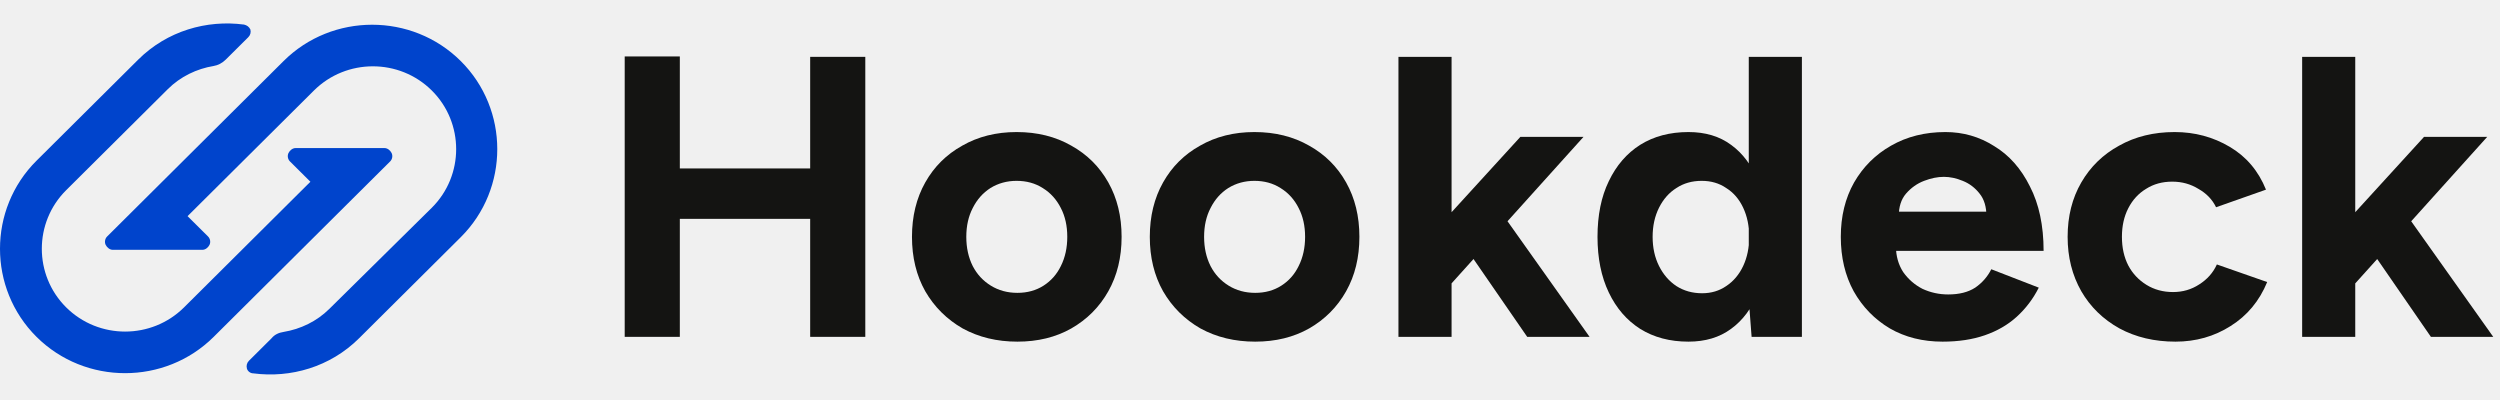
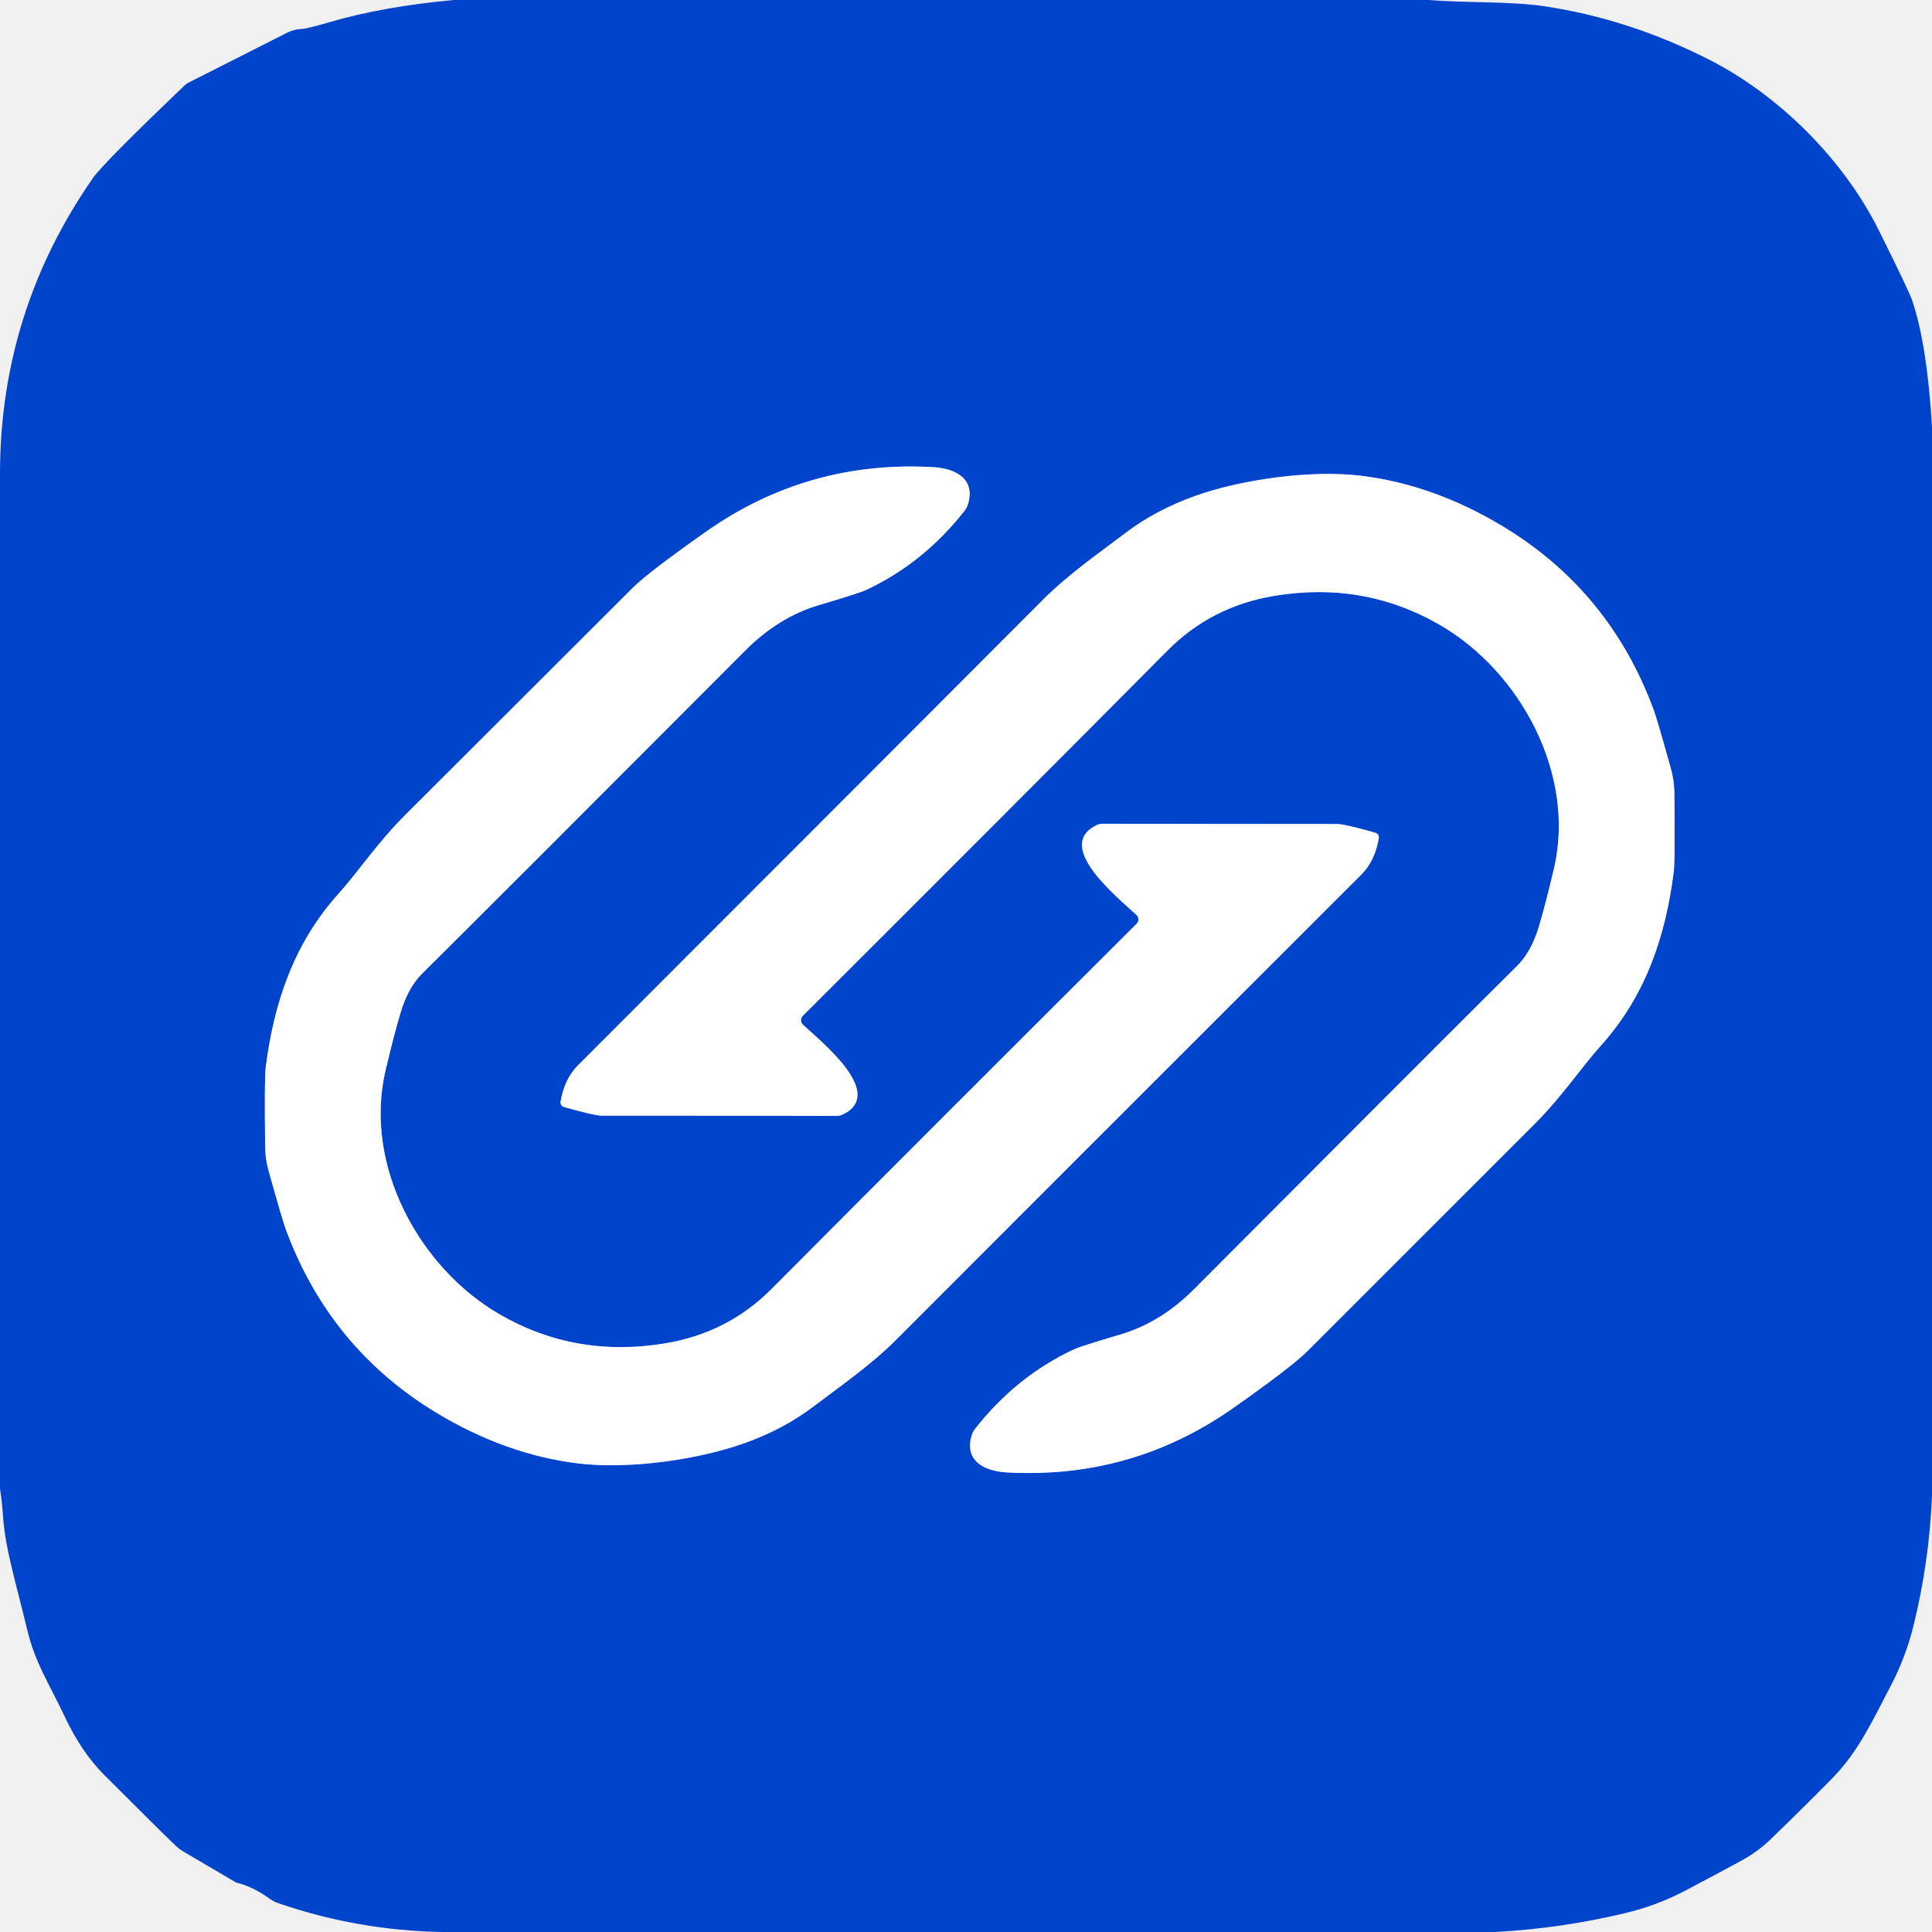
- <svg xmlns="http://www.w3.org/2000/svg" width="100" height="16" viewBox="0 0 100 16" fill="none" style="fill: rgb(20, 20, 18) !important;">
-   <path id="Symbol_-_Blue" d="M15.381 5.923C15.494 5.923 15.607 6.007 15.663 6.119C15.72 6.232 15.691 6.372 15.607 6.456L8.548 13.474C6.6 15.411 3.409 15.411 1.461 13.474C-0.487 11.537 -0.487 8.365 1.461 6.428L5.527 2.386C6.685 1.235 8.266 0.786 9.762 0.983C9.875 1.011 9.96 1.067 10.016 1.179C10.044 1.291 10.016 1.404 9.932 1.488L9.028 2.386C8.887 2.526 8.717 2.611 8.548 2.639C7.87 2.751 7.221 3.06 6.713 3.565L2.647 7.607C1.348 8.898 1.348 11.004 2.647 12.295C3.946 13.586 6.063 13.586 7.362 12.295L12.416 7.27L11.597 6.456C11.513 6.372 11.484 6.232 11.541 6.119C11.597 6.007 11.71 5.923 11.823 5.923H15.381ZM8.096 9.993C8.209 9.993 8.322 9.909 8.379 9.797C8.435 9.684 8.407 9.544 8.322 9.46L7.503 8.646L12.557 3.621C13.856 2.33 15.974 2.33 17.273 3.621C18.571 4.912 18.571 7.018 17.273 8.309L13.178 12.351C12.67 12.856 12.021 13.165 11.343 13.277C11.146 13.306 10.976 13.39 10.863 13.53L9.96 14.428C9.875 14.512 9.847 14.625 9.875 14.737C9.903 14.849 10.016 14.934 10.129 14.934C11.626 15.13 13.207 14.681 14.364 13.53L18.43 9.488C20.378 7.551 20.378 4.379 18.43 2.442C16.482 0.505 13.291 0.505 11.343 2.442L4.285 9.46C4.2 9.544 4.172 9.684 4.228 9.797C4.285 9.909 4.398 9.993 4.51 9.993H8.096Z" fill="#0044CC" style="fill: rgb(0, 68, 204) !important;" />
-   <path d="M32.407 13.474V2.274H34.612V13.474H32.407ZM24.988 13.474V2.258H27.193V13.474H24.988ZM26.63 8.754V6.738H33.454V8.754H26.63Z" style="fill: rgb(20, 20, 18) !important;" />
-   <path d="M40.696 13.666C39.88 13.666 39.151 13.49 38.507 13.138C37.874 12.775 37.375 12.279 37.01 11.65C36.656 11.021 36.479 10.295 36.479 9.474C36.479 8.652 36.656 7.927 37.01 7.298C37.364 6.668 37.858 6.178 38.491 5.826C39.124 5.463 39.848 5.282 40.664 5.282C41.49 5.282 42.219 5.463 42.852 5.826C43.485 6.178 43.979 6.668 44.333 7.298C44.687 7.927 44.864 8.652 44.864 9.474C44.864 10.295 44.687 11.021 44.333 11.65C43.979 12.279 43.485 12.775 42.852 13.138C42.23 13.49 41.511 13.666 40.696 13.666ZM40.696 11.714C41.093 11.714 41.441 11.618 41.742 11.426C42.042 11.234 42.273 10.973 42.434 10.642C42.606 10.3 42.691 9.911 42.691 9.474C42.691 9.036 42.606 8.652 42.434 8.322C42.262 7.98 42.021 7.714 41.71 7.522C41.409 7.33 41.061 7.234 40.664 7.234C40.277 7.234 39.929 7.33 39.617 7.522C39.317 7.714 39.081 7.98 38.909 8.322C38.738 8.652 38.652 9.036 38.652 9.474C38.652 9.911 38.738 10.3 38.909 10.642C39.081 10.973 39.322 11.234 39.634 11.426C39.945 11.618 40.299 11.714 40.696 11.714Z" style="fill: rgb(20, 20, 18) !important;" />
-   <path d="M50.208 13.666C49.393 13.666 48.663 13.49 48.019 13.138C47.386 12.775 46.887 12.279 46.523 11.65C46.169 11.021 45.992 10.295 45.992 9.474C45.992 8.652 46.169 7.927 46.523 7.298C46.877 6.668 47.37 6.178 48.003 5.826C48.636 5.463 49.36 5.282 50.176 5.282C51.002 5.282 51.732 5.463 52.365 5.826C52.998 6.178 53.491 6.668 53.845 7.298C54.199 7.927 54.376 8.652 54.376 9.474C54.376 10.295 54.199 11.021 53.845 11.65C53.491 12.279 52.998 12.775 52.365 13.138C51.742 13.49 51.023 13.666 50.208 13.666ZM50.208 11.714C50.605 11.714 50.954 11.618 51.254 11.426C51.555 11.234 51.785 10.973 51.946 10.642C52.118 10.3 52.204 9.911 52.204 9.474C52.204 9.036 52.118 8.652 51.946 8.322C51.775 7.98 51.533 7.714 51.222 7.522C50.922 7.33 50.573 7.234 50.176 7.234C49.79 7.234 49.441 7.33 49.13 7.522C48.829 7.714 48.593 7.98 48.422 8.322C48.25 8.652 48.164 9.036 48.164 9.474C48.164 9.911 48.25 10.3 48.422 10.642C48.593 10.973 48.835 11.234 49.146 11.426C49.457 11.618 49.811 11.714 50.208 11.714Z" style="fill: rgb(20, 20, 18) !important;" />
-   <path d="M57.966 11.442L56.695 9.986L60.815 5.474H63.341L57.966 11.442ZM55.938 13.474V2.274H58.063V13.474H55.938ZM61.088 13.474L58.417 9.602L59.801 8.146L63.583 13.474H61.088Z" style="fill: rgb(20, 20, 18) !important;" />
-   <path d="M70.064 13.474L69.951 11.986V2.274H72.076V13.474H70.064ZM67.537 13.666C66.797 13.666 66.153 13.495 65.606 13.154C65.07 12.812 64.651 12.327 64.351 11.698C64.05 11.069 63.9 10.327 63.9 9.474C63.9 8.61 64.05 7.868 64.351 7.25C64.651 6.62 65.07 6.135 65.606 5.794C66.153 5.452 66.797 5.282 67.537 5.282C68.213 5.282 68.782 5.452 69.243 5.794C69.715 6.135 70.075 6.62 70.322 7.25C70.568 7.868 70.692 8.61 70.692 9.474C70.692 10.327 70.568 11.069 70.322 11.698C70.075 12.327 69.715 12.812 69.243 13.154C68.782 13.495 68.213 13.666 67.537 13.666ZM68.085 11.73C68.449 11.73 68.771 11.634 69.05 11.442C69.34 11.25 69.565 10.983 69.726 10.642C69.887 10.3 69.968 9.911 69.968 9.474C69.968 9.036 69.887 8.647 69.726 8.306C69.565 7.964 69.34 7.703 69.05 7.522C68.771 7.33 68.444 7.234 68.069 7.234C67.682 7.234 67.344 7.33 67.055 7.522C66.765 7.703 66.534 7.964 66.362 8.306C66.191 8.647 66.105 9.036 66.105 9.474C66.105 9.911 66.191 10.3 66.362 10.642C66.534 10.983 66.765 11.25 67.055 11.442C67.355 11.634 67.698 11.73 68.085 11.73Z" style="fill: rgb(20, 20, 18) !important;" />
-   <path d="M77.704 13.666C76.91 13.666 76.207 13.49 75.596 13.138C74.984 12.775 74.502 12.279 74.147 11.65C73.804 11.021 73.632 10.295 73.632 9.474C73.632 8.652 73.809 7.927 74.164 7.298C74.528 6.668 75.022 6.178 75.644 5.826C76.277 5.463 77.001 5.282 77.817 5.282C78.525 5.282 79.174 5.468 79.764 5.842C80.365 6.204 80.843 6.743 81.197 7.458C81.561 8.162 81.744 9.02 81.744 10.034H75.644L75.837 9.842C75.837 10.236 75.934 10.583 76.127 10.882C76.331 11.17 76.588 11.394 76.9 11.554C77.221 11.703 77.565 11.778 77.93 11.778C78.369 11.778 78.729 11.687 79.008 11.506C79.287 11.314 79.501 11.069 79.652 10.77L81.551 11.506C81.325 11.954 81.03 12.343 80.665 12.674C80.311 12.994 79.888 13.239 79.394 13.41C78.9 13.581 78.337 13.666 77.704 13.666ZM75.95 8.658L75.757 8.466H79.635L79.458 8.658C79.458 8.274 79.367 7.97 79.185 7.746C79.002 7.511 78.777 7.34 78.509 7.234C78.251 7.127 77.999 7.074 77.752 7.074C77.506 7.074 77.243 7.127 76.964 7.234C76.685 7.34 76.444 7.511 76.24 7.746C76.047 7.97 75.95 8.274 75.95 8.658Z" style="fill: rgb(20, 20, 18) !important;" />
-   <path d="M87.018 13.666C86.181 13.666 85.435 13.49 84.781 13.138C84.126 12.775 83.617 12.279 83.252 11.65C82.887 11.01 82.705 10.284 82.705 9.474C82.705 8.652 82.887 7.927 83.252 7.298C83.617 6.668 84.121 6.178 84.765 5.826C85.409 5.463 86.149 5.282 86.986 5.282C87.79 5.282 88.525 5.479 89.191 5.874C89.856 6.268 90.338 6.839 90.639 7.586L88.643 8.29C88.493 7.98 88.257 7.735 87.935 7.554C87.624 7.362 87.275 7.266 86.889 7.266C86.492 7.266 86.143 7.362 85.843 7.554C85.543 7.735 85.306 7.991 85.135 8.322C84.963 8.652 84.877 9.036 84.877 9.474C84.877 9.911 84.963 10.295 85.135 10.626C85.306 10.946 85.548 11.202 85.859 11.394C86.17 11.586 86.524 11.682 86.921 11.682C87.308 11.682 87.656 11.581 87.967 11.378C88.289 11.175 88.525 10.909 88.675 10.578L90.687 11.282C90.376 12.039 89.888 12.626 89.223 13.042C88.568 13.458 87.833 13.666 87.018 13.666Z" style="fill: rgb(20, 20, 18) !important;" />
-   <path d="M94.114 11.442L92.842 9.986L96.962 5.474H99.489L94.114 11.442ZM92.086 13.474V2.274H94.21V13.474H92.086ZM97.236 13.474L94.564 9.602L95.948 8.146L99.73 13.474H97.236Z" style="fill: rgb(20, 20, 18) !important;" />
+ <svg xmlns="http://www.w3.org/2000/svg" version="1.1" viewBox="0.00 0.00 256.00 256.00" width="128" height="128">
+   <g stroke-width="2.00" fill="none" stroke-linecap="butt">
+     <path stroke="#80a2e6" vector-effect="non-scaling-stroke" d="   M 182.26 110.35   Q 178.16 109.19 177.25 109.19   Q 154.95 109.18 146.18 109.15   A 2.00 1.98 -57.5 0 0 145.25 109.36   C 139.60 112.18 148.25 119.03 150.60 121.25   A 0.80 0.80 0.0 0 1 150.61 122.40   Q 122.47 150.45 102.26 170.77   Q 96.46 176.62 88.15 178.00   Q 76.24 179.98 66.17 174.14   C 55.56 167.98 48.14 154.41 51.08 141.87   Q 52.23 136.98 53.11 134.08   Q 54.10 130.82 55.97 128.97   Q 67.06 117.98 98.74 86.21   Q 103.17 81.76 108.51 80.18   Q 113.80 78.61 114.70 78.20   Q 122.36 74.64 127.84 67.64   A 2.73 2.61 73.4 0 0 128.26 66.82   C 129.27 63.52 126.72 62.08 123.67 61.90   Q 107.02 60.95 93.48 70.50   Q 85.88 75.86 83.86 77.87   Q 69.69 92.00 53.62 108.06   C 49.97 111.72 47.51 115.47 44.84 118.44   C 38.96 124.98 36.29 132.84 35.20 141.51   Q 35.03 142.84 35.13 151.87   A 12.34 12.29 37.1 0 0 35.59 155.13   Q 37.43 161.72 37.86 162.87   Q 43.66 178.60 57.75 187.15   Q 66.99 192.75 76.69 193.92   C 83.41 194.72 92.55 193.40 98.58 191.25   Q 103.82 189.39 107.84 186.33   C 111.11 183.84 115.33 180.94 118.74 177.53   Q 136.19 160.04 180.37 115.90   Q 182.20 114.08 182.70 111.04   A 0.62 0.61 12.7 0 0 182.26 110.35" />
+     <path stroke="#80a2e6" vector-effect="non-scaling-stroke" d="   M 74.72 146.68   Q 78.83 147.84 79.74 147.83   Q 102.04 147.83 110.81 147.86   A 2.00 1.98 -57.5 0 0 111.74 147.65   C 117.39 144.82 108.74 137.98 106.38 135.76   A 0.80 0.80 0.0 0 1 106.37 134.61   Q 134.50 106.54 154.70 86.20   Q 160.50 80.35 168.81 78.96   Q 180.72 76.97 190.80 82.81   C 201.41 88.96 208.84 102.53 205.91 115.08   Q 204.76 119.97 203.88 122.87   Q 202.89 126.13 201.03 127.98   Q 189.94 138.98 158.27 170.77   Q 153.85 175.23 148.51 176.81   Q 143.22 178.38 142.32 178.79   Q 134.66 182.36 129.18 189.36   A 2.73 2.61 73.4 0 0 128.76 190.18   C 127.75 193.48 130.30 194.92 133.35 195.10   Q 150.01 196.04 163.54 186.48   Q 171.14 181.12 173.16 179.11   Q 187.32 164.96 203.39 148.89   C 207.04 145.23 209.49 141.48 212.16 138.51   C 218.04 131.96 220.71 124.10 221.79 115.43   Q 221.96 114.10 221.86 105.06   A 12.35 12.29 37.1 0 0 221.39 101.80   Q 219.55 95.21 219.12 94.06   Q 213.31 78.33 199.21 69.79   Q 189.97 64.20 180.26 63.03   C 173.54 62.24 164.40 63.56 158.37 65.71   Q 153.13 67.58 149.11 70.64   C 145.84 73.13 141.62 76.04 138.22 79.45   Q 120.77 96.95 76.61 141.13   Q 74.78 142.95 74.28 145.99   A 0.62 0.61 12.6 0 0 74.72 146.68" />
+   </g>
+   <path fill="#0044cc" d="   M 189.24 0.00   C 194.35 0.40 200.14 0.16 204.57 0.82   Q 215.74 2.47 226.40 7.87   C 235.74 12.59 244.29 21.17 248.92 30.46   Q 252.91 38.48 253.34 39.72   Q 255.32 45.43 256.00 56.49   L 256.00 198.21   Q 255.63 207.02 253.53 215.49   Q 252.52 219.59 250.55 223.34   C 248.26 227.70 246.30 232.08 242.71 235.71   Q 238.89 239.59 234.61 243.72   A 17.60 17.56 8.6 0 1 230.86 246.48   Q 227.27 248.44 223.26 250.54   Q 219.53 252.51 215.26 253.52   Q 206.87 255.52 198.15 256.00   L 58.62 256.00   Q 47.43 255.81 36.90 252.19   A 4.35 4.16 -16.9 0 1 35.79 251.63   Q 33.46 249.97 31.45 249.49   A 0.92 0.84 -21.2 0 1 31.19 249.39   L 24.20 245.28   A 5.02 5.02 0.0 0 1 23.40 244.68   Q 21.23 242.62 13.81 235.19   Q 10.81 232.18 8.62 227.55   C 6.38 222.82 4.69 220.40 3.63 216.05   C 1.97 209.20 0.69 205.12 0.40 200.91   Q 0.28 199.06 0.00 197.25   L 0.00 62.59   Q 0.07 41.17 12.33 23.57   Q 13.69 21.62 24.48 11.30   A 1.78 1.73 8.9 0 1 24.96 10.96   L 38.08 4.32   A 4.51 4.46 -59.3 0 1 39.92 3.84   Q 40.69 3.81 43.65 2.94   Q 50.80 0.85 60.13 0.00   L 189.24 0.00   Z   M 182.26 110.35   Q 178.16 109.19 177.25 109.19   Q 154.95 109.18 146.18 109.15   A 2.00 1.98 -57.5 0 0 145.25 109.36   C 139.60 112.18 148.25 119.03 150.60 121.25   A 0.80 0.80 0.0 0 1 150.61 122.40   Q 122.47 150.45 102.26 170.77   Q 96.46 176.62 88.15 178.00   Q 76.24 179.98 66.17 174.14   C 55.56 167.98 48.14 154.41 51.08 141.87   Q 52.23 136.98 53.11 134.08   Q 54.10 130.82 55.97 128.97   Q 67.06 117.98 98.74 86.21   Q 103.17 81.76 108.51 80.18   Q 113.80 78.61 114.70 78.20   Q 122.36 74.64 127.84 67.64   A 2.73 2.61 73.4 0 0 128.26 66.82   C 129.27 63.52 126.72 62.08 123.67 61.90   Q 107.02 60.95 93.48 70.50   Q 85.88 75.86 83.86 77.87   Q 69.69 92.00 53.62 108.06   C 49.97 111.72 47.51 115.47 44.84 118.44   C 38.96 124.98 36.29 132.84 35.20 141.51   Q 35.03 142.84 35.13 151.87   A 12.34 12.29 37.1 0 0 35.59 155.13   Q 37.43 161.72 37.86 162.87   Q 43.66 178.60 57.75 187.15   Q 66.99 192.75 76.69 193.92   C 83.41 194.72 92.55 193.40 98.58 191.25   Q 103.82 189.39 107.84 186.33   C 111.11 183.84 115.33 180.94 118.74 177.53   Q 136.19 160.04 180.37 115.90   Q 182.20 114.08 182.70 111.04   A 0.62 0.61 12.7 0 0 182.26 110.35   Z   M 74.72 146.68   Q 78.83 147.84 79.74 147.83   Q 102.04 147.83 110.81 147.86   A 2.00 1.98 -57.5 0 0 111.74 147.65   C 117.39 144.82 108.74 137.98 106.38 135.76   A 0.80 0.80 0.0 0 1 106.37 134.61   Q 134.50 106.54 154.70 86.20   Q 160.50 80.35 168.81 78.96   Q 180.72 76.97 190.80 82.81   C 201.41 88.96 208.84 102.53 205.91 115.08   Q 204.76 119.97 203.88 122.87   Q 202.89 126.13 201.03 127.98   Q 189.94 138.98 158.27 170.77   Q 153.85 175.23 148.51 176.81   Q 143.22 178.38 142.32 178.79   Q 134.66 182.36 129.18 189.36   A 2.73 2.61 73.4 0 0 128.76 190.18   C 127.75 193.48 130.30 194.92 133.35 195.10   Q 150.01 196.04 163.54 186.48   Q 171.14 181.12 173.16 179.11   Q 187.32 164.96 203.39 148.89   C 207.04 145.23 209.49 141.48 212.16 138.51   C 218.04 131.96 220.71 124.10 221.79 115.43   Q 221.96 114.10 221.86 105.06   A 12.35 12.29 37.1 0 0 221.39 101.80   Q 219.55 95.21 219.12 94.06   Q 213.31 78.33 199.21 69.79   Q 189.97 64.20 180.26 63.03   C 173.54 62.24 164.40 63.56 158.37 65.71   Q 153.13 67.58 149.11 70.64   C 145.84 73.13 141.62 76.04 138.22 79.45   Q 120.77 96.95 76.61 141.13   Q 74.78 142.95 74.28 145.99   A 0.62 0.61 12.6 0 0 74.72 146.68   Z" />
+   <path fill="#ffffff" d="   M 182.70 111.04   Q 182.20 114.08 180.37 115.90   Q 136.19 160.04 118.74 177.53   C 115.33 180.94 111.11 183.84 107.84 186.33   Q 103.82 189.39 98.58 191.25   C 92.55 193.40 83.41 194.72 76.69 193.92   Q 66.99 192.75 57.75 187.15   Q 43.66 178.60 37.86 162.87   Q 37.43 161.72 35.59 155.13   A 12.34 12.29 37.1 0 1 35.13 151.87   Q 35.03 142.84 35.20 141.51   C 36.29 132.84 38.96 124.98 44.84 118.44   C 47.51 115.47 49.97 111.72 53.62 108.06   Q 69.69 92.00 83.86 77.87   Q 85.88 75.86 93.48 70.50   Q 107.02 60.95 123.67 61.90   C 126.72 62.08 129.27 63.52 128.26 66.82   A 2.73 2.61 73.4 0 1 127.84 67.64   Q 122.36 74.64 114.70 78.20   Q 113.80 78.61 108.51 80.18   Q 103.17 81.76 98.74 86.21   Q 67.06 117.98 55.97 128.97   Q 54.10 130.82 53.11 134.08   Q 52.23 136.98 51.08 141.87   C 48.14 154.41 55.56 167.98 66.17 174.14   Q 76.24 179.98 88.15 178.00   Q 96.46 176.62 102.26 170.77   Q 122.47 150.45 150.61 122.40   A 0.80 0.80 0.0 0 0 150.60 121.25   C 148.25 119.03 139.60 112.18 145.25 109.36   A 2.00 1.98 -57.5 0 1 146.18 109.15   Q 154.95 109.18 177.25 109.19   Q 178.16 109.19 182.26 110.35   A 0.62 0.61 12.7 0 1 182.70 111.04   Z" />
+   <path fill="#ffffff" d="   M 74.72 146.68   A 0.62 0.61 12.6 0 1 74.28 145.99   Q 74.78 142.95 76.61 141.13   Q 120.77 96.95 138.22 79.45   C 141.62 76.04 145.84 73.13 149.11 70.64   Q 153.13 67.58 158.37 65.71   C 164.40 63.56 173.54 62.24 180.26 63.03   Q 189.97 64.20 199.21 69.79   Q 213.31 78.33 219.12 94.06   Q 219.55 95.21 221.39 101.80   A 12.35 12.29 37.1 0 1 221.86 105.06   Q 221.96 114.10 221.79 115.43   C 220.71 124.10 218.04 131.96 212.16 138.51   C 209.49 141.48 207.04 145.23 203.39 148.89   Q 187.32 164.96 173.16 179.11   Q 171.14 181.12 163.54 186.48   Q 150.01 196.04 133.35 195.10   C 130.30 194.92 127.75 193.48 128.76 190.18   A 2.73 2.61 73.4 0 1 129.18 189.36   Q 134.66 182.36 142.32 178.79   Q 143.22 178.38 148.51 176.81   Q 153.85 175.23 158.27 170.77   Q 189.94 138.98 201.03 127.98   Q 202.89 126.13 203.88 122.87   Q 204.76 119.97 205.91 115.08   C 208.84 102.53 201.41 88.96 190.80 82.81   Q 180.72 76.97 168.81 78.96   Q 160.50 80.35 154.70 86.20   Q 134.50 106.54 106.37 134.61   A 0.80 0.80 0.0 0 0 106.38 135.76   C 108.74 137.98 117.39 144.82 111.74 147.65   A 2.00 1.98 -57.5 0 1 110.81 147.86   Q 102.04 147.83 79.74 147.83   Q 78.83 147.84 74.72 146.68   Z" />
</svg>
